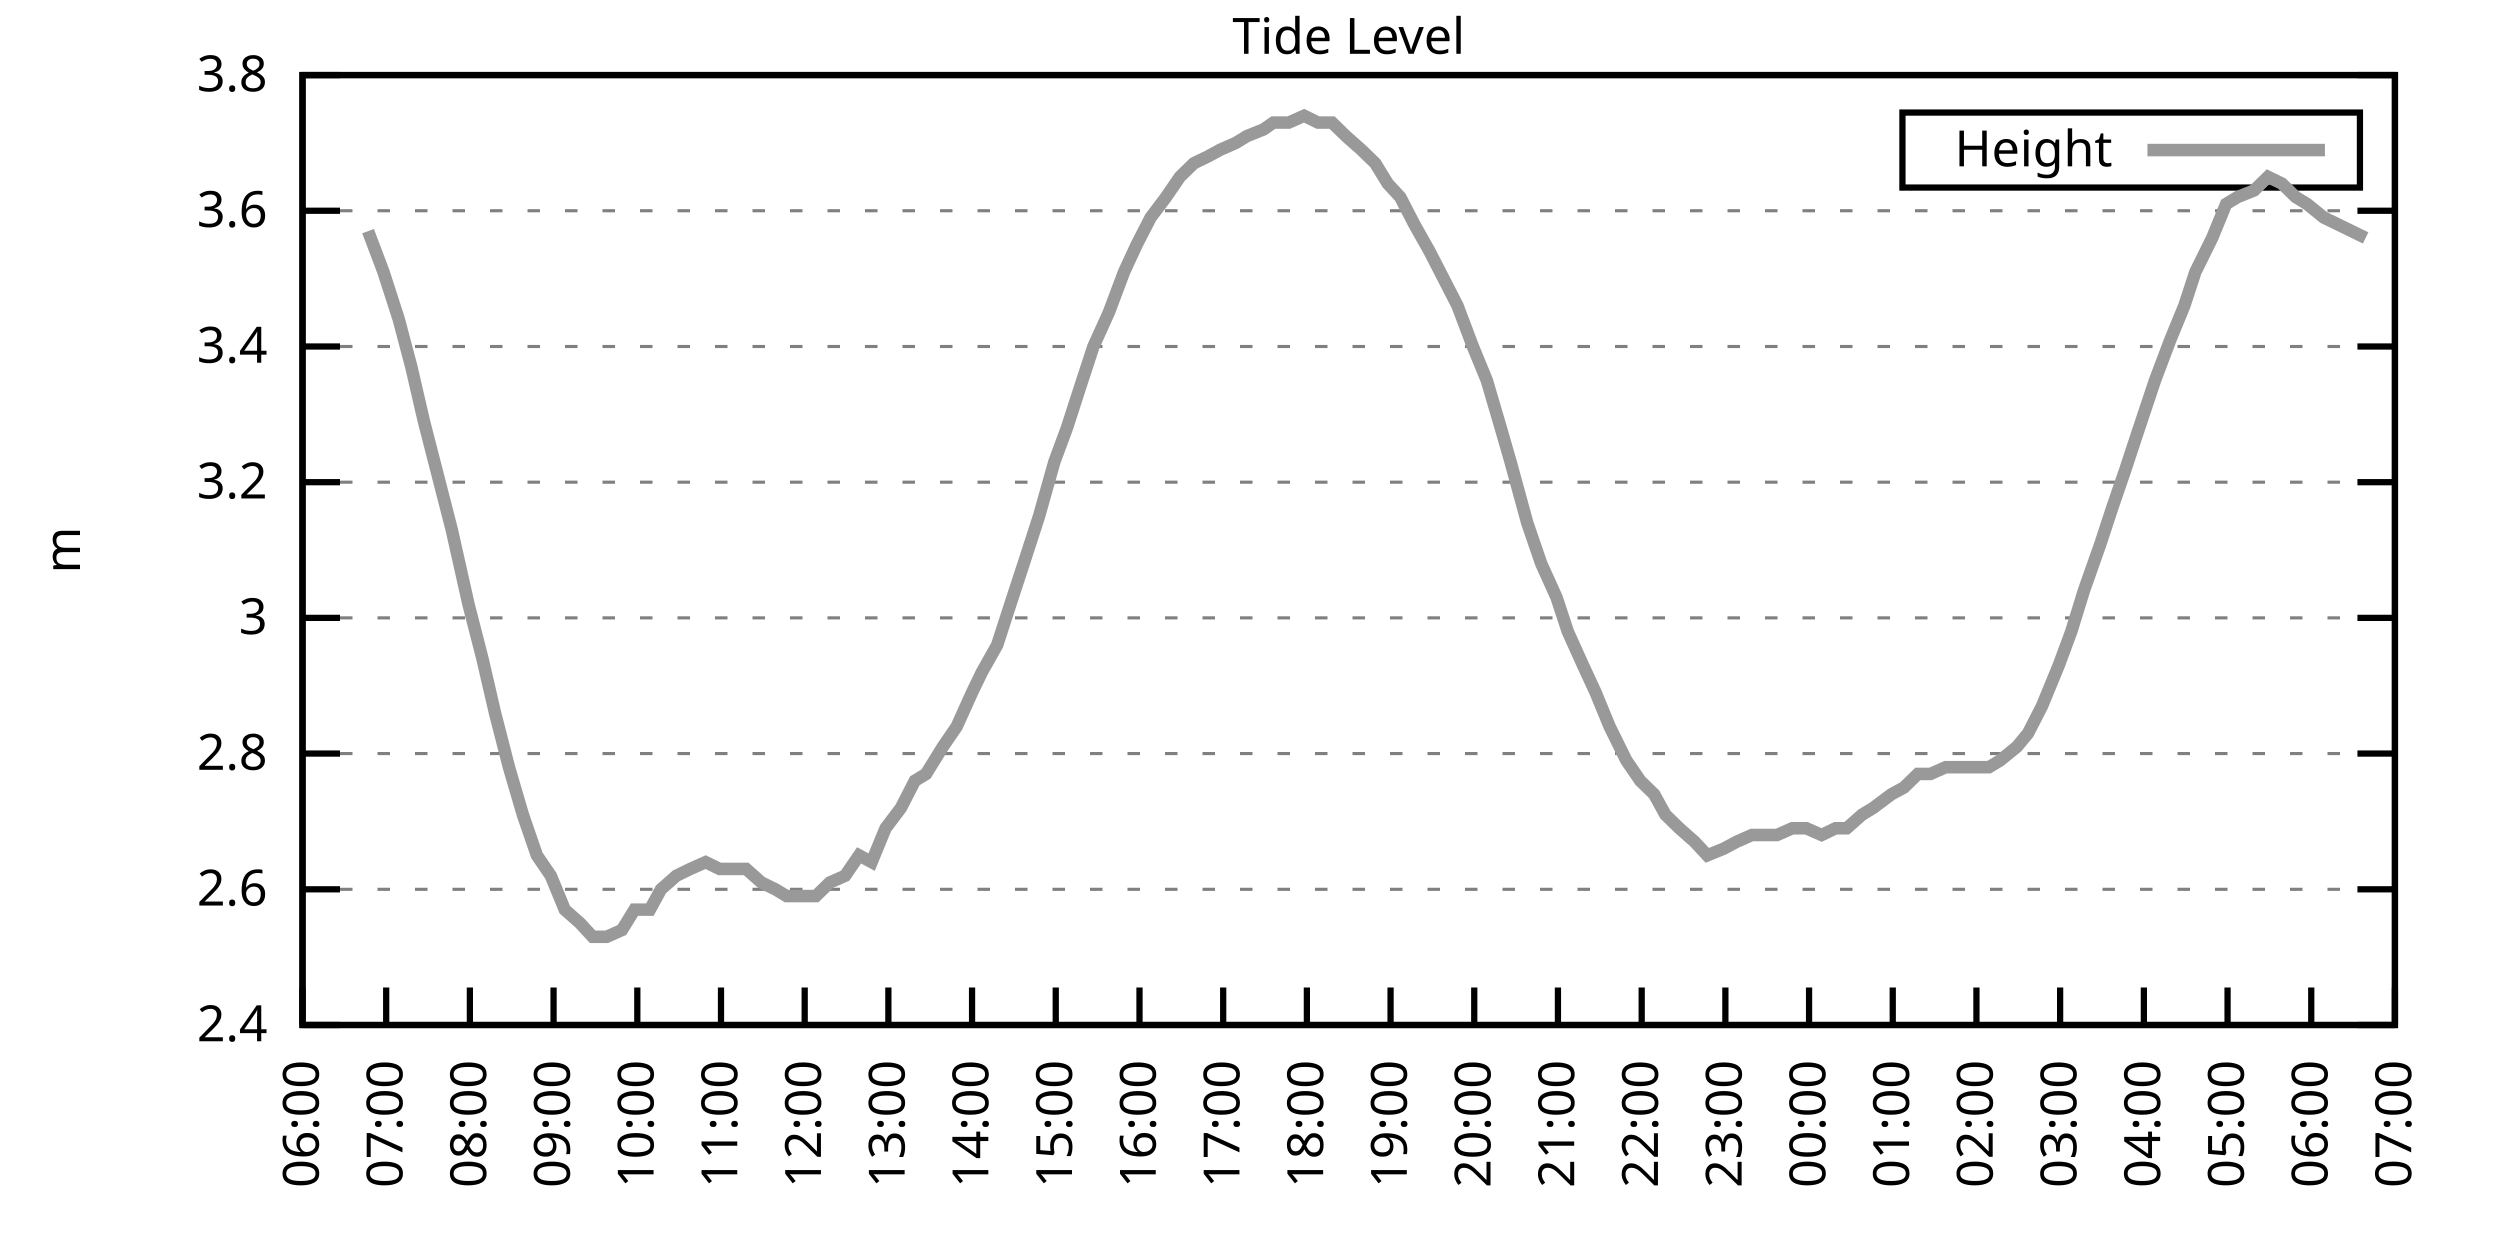
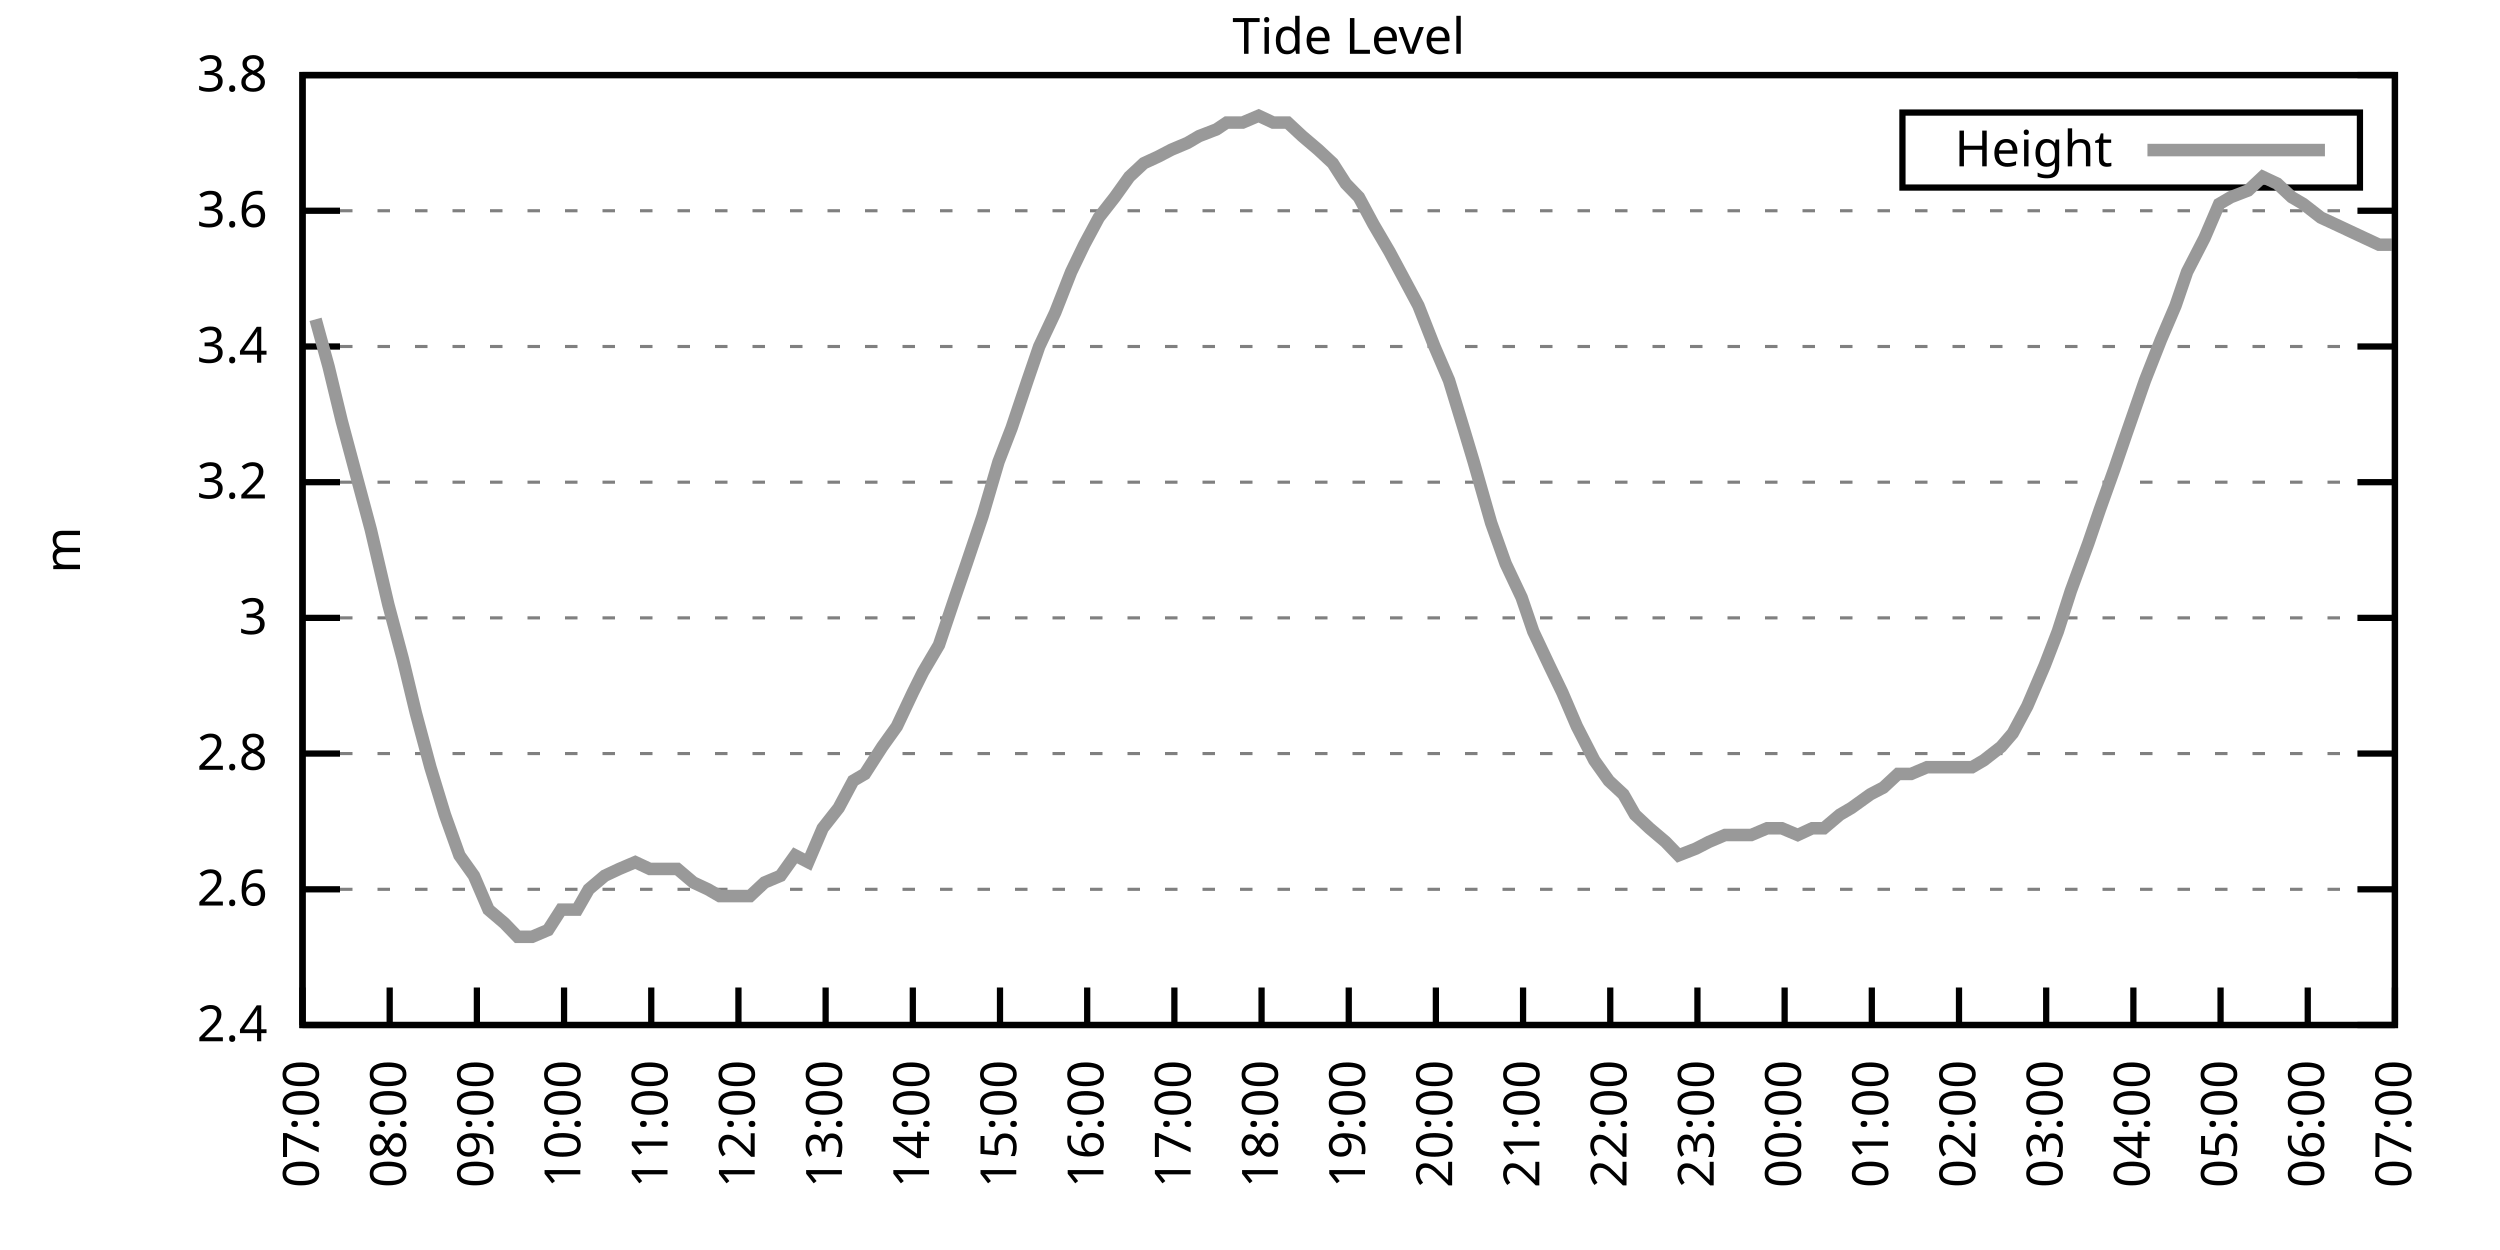
<svg xmlns="http://www.w3.org/2000/svg" xmlns:xlink="http://www.w3.org/1999/xlink" width="400" height="200" viewBox="0 0 400 200">
  <g id="gnuplot_canvas">
    <rect x="0" y="0" width="400" height="200" fill="none" />
    <defs>
      <circle id="gpDot" r="0.5" stroke-width="0.5" stroke="currentColor" />
      <path id="gpPt0" stroke-width="0.333" stroke="currentColor" d="M-1,0 h2 M0,-1 v2" />
      <path id="gpPt1" stroke-width="0.333" stroke="currentColor" d="M-1,-1 L1,1 M1,-1 L-1,1" />
      <path id="gpPt2" stroke-width="0.333" stroke="currentColor" d="M-1,0 L1,0 M0,-1 L0,1 M-1,-1 L1,1 M-1,1 L1,-1" />
      <rect id="gpPt3" stroke-width="0.333" stroke="currentColor" x="-1" y="-1" width="2" height="2" />
      <rect id="gpPt4" stroke-width="0.333" stroke="currentColor" fill="currentColor" x="-1" y="-1" width="2" height="2" />
      <circle id="gpPt5" stroke-width="0.333" stroke="currentColor" cx="0" cy="0" r="1" />
      <use xlink:href="#gpPt5" id="gpPt6" fill="currentColor" stroke="none" />
      <path id="gpPt7" stroke-width="0.333" stroke="currentColor" d="M0,-1.33 L-1.33,0.67 L1.33,0.67 z" />
      <use xlink:href="#gpPt7" id="gpPt8" fill="currentColor" stroke="none" />
      <use xlink:href="#gpPt7" id="gpPt9" stroke="currentColor" transform="rotate(180)" />
      <use xlink:href="#gpPt9" id="gpPt10" fill="currentColor" stroke="none" />
      <use xlink:href="#gpPt3" id="gpPt11" stroke="currentColor" transform="rotate(45)" />
      <use xlink:href="#gpPt11" id="gpPt12" fill="currentColor" stroke="none" />
      <path id="gpPt13" stroke-width="0.333" stroke="currentColor" d="M0,1.330 L1.265,0.411 L0.782,-1.067 L-0.782,-1.076 L-1.265,0.411 z" />
      <use xlink:href="#gpPt13" id="gpPt14" fill="currentColor" stroke="none" />
      <filter id="textbox" filterUnits="objectBoundingBox" x="0" y="0" height="1" width="1">
        <feFlood flood-color="white" flood-opacity="1" result="bgnd" />
        <feComposite in="SourceGraphic" in2="bgnd" operator="atop" />
      </filter>
      <filter id="greybox" filterUnits="objectBoundingBox" x="0" y="0" height="1" width="1">
        <feFlood flood-color="lightgrey" flood-opacity="1" result="grey" />
        <feComposite in="SourceGraphic" in2="grey" operator="atop" />
      </filter>
    </defs>
    <g fill="none" color="white" stroke="currentColor" stroke-width="1.00" stroke-linecap="butt" stroke-linejoin="miter">
</g>
    <g fill="none" color="black" stroke="currentColor" stroke-width="1.00" stroke-linecap="butt" stroke-linejoin="miter">
      <g stroke="none" shape-rendering="crispEdges">
        <polygon fill="rgb(255, 255, 255)" points="48.40,164.00 383.18,164.00 383.18,12.02 48.40,12.02 " />
      </g>
    </g>
    <g fill="none" color="black" stroke="currentColor" stroke-width="1.00" stroke-linecap="butt" stroke-linejoin="miter">
</g>
    <g fill="none" color="black" stroke="black" stroke-width="0.50" stroke-linecap="butt" stroke-linejoin="miter">
</g>
    <g fill="none" color="gray" stroke="currentColor" stroke-width="0.50" stroke-linecap="butt" stroke-linejoin="miter">
      <path stroke="gray" stroke-dasharray="2,4" class="gridline" d="M48.40,164.00 L383.19,164.00  " />
    </g>
    <g fill="none" color="gray" stroke="gray" stroke-width="1.00" stroke-linecap="butt" stroke-linejoin="miter">
</g>
    <g fill="none" color="black" stroke="currentColor" stroke-width="1.00" stroke-linecap="butt" stroke-linejoin="miter">
      <path stroke="black" d="M48.40,164.00 L54.40,164.00 M383.19,164.00 L377.19,164.00  " />
      <g transform="translate(42.80,166.60)" stroke="none" fill="black" font-family="Sans" font-size="8.00" text-anchor="end">
        <text>
          <tspan font-family="Sans"> 2.4</tspan>
        </text>
      </g>
    </g>
    <g fill="none" color="black" stroke="currentColor" stroke-width="1.00" stroke-linecap="butt" stroke-linejoin="miter">
</g>
    <g fill="none" color="black" stroke="black" stroke-width="0.50" stroke-linecap="butt" stroke-linejoin="miter">
</g>
    <g fill="none" color="gray" stroke="currentColor" stroke-width="0.50" stroke-linecap="butt" stroke-linejoin="miter">
      <path stroke="gray" stroke-dasharray="2,4" class="gridline" d="M48.40,142.29 L383.19,142.29  " />
    </g>
    <g fill="none" color="gray" stroke="gray" stroke-width="1.00" stroke-linecap="butt" stroke-linejoin="miter">
</g>
    <g fill="none" color="black" stroke="currentColor" stroke-width="1.00" stroke-linecap="butt" stroke-linejoin="miter">
      <path stroke="black" d="M48.40,142.29 L54.40,142.29 M383.19,142.29 L377.19,142.29  " />
      <g transform="translate(42.80,144.89)" stroke="none" fill="black" font-family="Sans" font-size="8.00" text-anchor="end">
        <text>
          <tspan font-family="Sans"> 2.6</tspan>
        </text>
      </g>
    </g>
    <g fill="none" color="black" stroke="currentColor" stroke-width="1.00" stroke-linecap="butt" stroke-linejoin="miter">
</g>
    <g fill="none" color="black" stroke="black" stroke-width="0.50" stroke-linecap="butt" stroke-linejoin="miter">
</g>
    <g fill="none" color="gray" stroke="currentColor" stroke-width="0.50" stroke-linecap="butt" stroke-linejoin="miter">
      <path stroke="gray" stroke-dasharray="2,4" class="gridline" d="M48.40,120.57 L383.19,120.57  " />
    </g>
    <g fill="none" color="gray" stroke="gray" stroke-width="1.00" stroke-linecap="butt" stroke-linejoin="miter">
</g>
    <g fill="none" color="black" stroke="currentColor" stroke-width="1.00" stroke-linecap="butt" stroke-linejoin="miter">
      <path stroke="black" d="M48.40,120.57 L54.40,120.57 M383.19,120.57 L377.19,120.57  " />
      <g transform="translate(42.80,123.17)" stroke="none" fill="black" font-family="Sans" font-size="8.00" text-anchor="end">
        <text>
          <tspan font-family="Sans"> 2.8</tspan>
        </text>
      </g>
    </g>
    <g fill="none" color="black" stroke="currentColor" stroke-width="1.00" stroke-linecap="butt" stroke-linejoin="miter">
</g>
    <g fill="none" color="black" stroke="black" stroke-width="0.50" stroke-linecap="butt" stroke-linejoin="miter">
</g>
    <g fill="none" color="gray" stroke="currentColor" stroke-width="0.50" stroke-linecap="butt" stroke-linejoin="miter">
      <path stroke="gray" stroke-dasharray="2,4" class="gridline" d="M48.40,98.86 L383.19,98.86  " />
    </g>
    <g fill="none" color="gray" stroke="gray" stroke-width="1.00" stroke-linecap="butt" stroke-linejoin="miter">
</g>
    <g fill="none" color="black" stroke="currentColor" stroke-width="1.00" stroke-linecap="butt" stroke-linejoin="miter">
      <path stroke="black" d="M48.40,98.86 L54.40,98.86 M383.19,98.86 L377.19,98.86  " />
      <g transform="translate(42.80,101.46)" stroke="none" fill="black" font-family="Sans" font-size="8.00" text-anchor="end">
        <text>
          <tspan font-family="Sans"> 3</tspan>
        </text>
      </g>
    </g>
    <g fill="none" color="black" stroke="currentColor" stroke-width="1.00" stroke-linecap="butt" stroke-linejoin="miter">
</g>
    <g fill="none" color="black" stroke="black" stroke-width="0.50" stroke-linecap="butt" stroke-linejoin="miter">
</g>
    <g fill="none" color="gray" stroke="currentColor" stroke-width="0.50" stroke-linecap="butt" stroke-linejoin="miter">
      <path stroke="gray" stroke-dasharray="2,4" class="gridline" d="M48.40,77.15 L383.19,77.15  " />
    </g>
    <g fill="none" color="gray" stroke="gray" stroke-width="1.00" stroke-linecap="butt" stroke-linejoin="miter">
</g>
    <g fill="none" color="black" stroke="currentColor" stroke-width="1.00" stroke-linecap="butt" stroke-linejoin="miter">
      <path stroke="black" d="M48.40,77.15 L54.40,77.15 M383.19,77.15 L377.19,77.15  " />
      <g transform="translate(42.80,79.75)" stroke="none" fill="black" font-family="Sans" font-size="8.00" text-anchor="end">
        <text>
          <tspan font-family="Sans"> 3.2</tspan>
        </text>
      </g>
    </g>
    <g fill="none" color="black" stroke="currentColor" stroke-width="1.00" stroke-linecap="butt" stroke-linejoin="miter">
</g>
    <g fill="none" color="black" stroke="black" stroke-width="0.50" stroke-linecap="butt" stroke-linejoin="miter">
</g>
    <g fill="none" color="gray" stroke="currentColor" stroke-width="0.50" stroke-linecap="butt" stroke-linejoin="miter">
      <path stroke="gray" stroke-dasharray="2,4" class="gridline" d="M48.40,55.44 L383.19,55.44  " />
    </g>
    <g fill="none" color="gray" stroke="gray" stroke-width="1.00" stroke-linecap="butt" stroke-linejoin="miter">
</g>
    <g fill="none" color="black" stroke="currentColor" stroke-width="1.00" stroke-linecap="butt" stroke-linejoin="miter">
      <path stroke="black" d="M48.40,55.44 L54.40,55.44 M383.19,55.44 L377.19,55.44  " />
      <g transform="translate(42.80,58.04)" stroke="none" fill="black" font-family="Sans" font-size="8.00" text-anchor="end">
        <text>
          <tspan font-family="Sans"> 3.4</tspan>
        </text>
      </g>
    </g>
    <g fill="none" color="black" stroke="currentColor" stroke-width="1.00" stroke-linecap="butt" stroke-linejoin="miter">
</g>
    <g fill="none" color="black" stroke="black" stroke-width="0.50" stroke-linecap="butt" stroke-linejoin="miter">
</g>
    <g fill="none" color="gray" stroke="currentColor" stroke-width="0.50" stroke-linecap="butt" stroke-linejoin="miter">
      <path stroke="gray" stroke-dasharray="2,4" class="gridline" d="M48.40,33.72 L383.19,33.72  " />
    </g>
    <g fill="none" color="gray" stroke="gray" stroke-width="1.00" stroke-linecap="butt" stroke-linejoin="miter">
</g>
    <g fill="none" color="black" stroke="currentColor" stroke-width="1.00" stroke-linecap="butt" stroke-linejoin="miter">
      <path stroke="black" d="M48.40,33.72 L54.40,33.72 M383.19,33.72 L377.19,33.72  " />
      <g transform="translate(42.80,36.32)" stroke="none" fill="black" font-family="Sans" font-size="8.00" text-anchor="end">
        <text>
          <tspan font-family="Sans"> 3.6</tspan>
        </text>
      </g>
    </g>
    <g fill="none" color="black" stroke="currentColor" stroke-width="1.00" stroke-linecap="butt" stroke-linejoin="miter">
</g>
    <g fill="none" color="black" stroke="black" stroke-width="0.50" stroke-linecap="butt" stroke-linejoin="miter">
</g>
    <g fill="none" color="gray" stroke="currentColor" stroke-width="0.50" stroke-linecap="butt" stroke-linejoin="miter">
      <path stroke="gray" stroke-dasharray="2,4" class="gridline" d="M48.40,12.01 L383.19,12.01  " />
    </g>
    <g fill="none" color="gray" stroke="gray" stroke-width="1.00" stroke-linecap="butt" stroke-linejoin="miter">
</g>
    <g fill="none" color="black" stroke="currentColor" stroke-width="1.00" stroke-linecap="butt" stroke-linejoin="miter">
      <path stroke="black" d="M48.40,12.01 L54.40,12.01 M383.19,12.01 L377.19,12.01  " />
      <g transform="translate(42.80,14.61)" stroke="none" fill="black" font-family="Sans" font-size="8.00" text-anchor="end">
        <text>
          <tspan font-family="Sans"> 3.8</tspan>
        </text>
      </g>
    </g>
    <g fill="none" color="black" stroke="currentColor" stroke-width="1.00" stroke-linecap="butt" stroke-linejoin="miter">
      <path stroke="black" d="M48.40,164.00 L48.40,158.00  " />
      <g transform="translate(51.00,169.60) rotate(270.00)" stroke="none" fill="black" font-family="Sans" font-size="8.00" text-anchor="end">
        <text>
-           <tspan font-family="Sans">06:00</tspan>
-         </text>
-       </g>
-     </g>
-     <g fill="none" color="black" stroke="currentColor" stroke-width="1.00" stroke-linecap="butt" stroke-linejoin="miter">
-       <path stroke="black" d="M61.79,164.00 L61.79,158.00  " />
-       <g transform="translate(64.39,169.60) rotate(270.00)" stroke="none" fill="black" font-family="Sans" font-size="8.00" text-anchor="end">
-         <text>
          <tspan font-family="Sans">07:00</tspan>
        </text>
      </g>
    </g>
    <g fill="none" color="black" stroke="currentColor" stroke-width="1.00" stroke-linecap="butt" stroke-linejoin="miter">
-       <path stroke="black" d="M75.18,164.00 L75.18,158.00  " />
-       <g transform="translate(77.78,169.60) rotate(270.00)" stroke="none" fill="black" font-family="Sans" font-size="8.00" text-anchor="end">
+       <path stroke="black" d="M62.35,164.00 L62.35,158.00  " />
+       <g transform="translate(64.95,169.60) rotate(270.00)" stroke="none" fill="black" font-family="Sans" font-size="8.00" text-anchor="end">
        <text>
          <tspan font-family="Sans">08:00</tspan>
        </text>
      </g>
    </g>
    <g fill="none" color="black" stroke="currentColor" stroke-width="1.00" stroke-linecap="butt" stroke-linejoin="miter">
-       <path stroke="black" d="M88.57,164.00 L88.57,158.00  " />
-       <g transform="translate(91.17,169.60) rotate(270.00)" stroke="none" fill="black" font-family="Sans" font-size="8.00" text-anchor="end">
+       <path stroke="black" d="M76.30,164.00 L76.30,158.00  " />
+       <g transform="translate(78.90,169.60) rotate(270.00)" stroke="none" fill="black" font-family="Sans" font-size="8.00" text-anchor="end">
        <text>
          <tspan font-family="Sans">09:00</tspan>
        </text>
      </g>
    </g>
    <g fill="none" color="black" stroke="currentColor" stroke-width="1.00" stroke-linecap="butt" stroke-linejoin="miter">
-       <path stroke="black" d="M101.97,164.00 L101.97,158.00  " />
-       <g transform="translate(104.57,169.60) rotate(270.00)" stroke="none" fill="black" font-family="Sans" font-size="8.00" text-anchor="end">
+       <path stroke="black" d="M90.25,164.00 L90.25,158.00  " />
+       <g transform="translate(92.85,169.60) rotate(270.00)" stroke="none" fill="black" font-family="Sans" font-size="8.00" text-anchor="end">
        <text>
          <tspan font-family="Sans">10:00</tspan>
        </text>
      </g>
    </g>
    <g fill="none" color="black" stroke="currentColor" stroke-width="1.00" stroke-linecap="butt" stroke-linejoin="miter">
-       <path stroke="black" d="M115.36,164.00 L115.36,158.00  " />
-       <g transform="translate(117.96,169.60) rotate(270.00)" stroke="none" fill="black" font-family="Sans" font-size="8.00" text-anchor="end">
+       <path stroke="black" d="M104.20,164.00 L104.20,158.00  " />
+       <g transform="translate(106.80,169.60) rotate(270.00)" stroke="none" fill="black" font-family="Sans" font-size="8.00" text-anchor="end">
        <text>
          <tspan font-family="Sans">11:00</tspan>
        </text>
      </g>
    </g>
    <g fill="none" color="black" stroke="currentColor" stroke-width="1.00" stroke-linecap="butt" stroke-linejoin="miter">
-       <path stroke="black" d="M128.75,164.00 L128.75,158.00  " />
-       <g transform="translate(131.35,169.60) rotate(270.00)" stroke="none" fill="black" font-family="Sans" font-size="8.00" text-anchor="end">
+       <path stroke="black" d="M118.15,164.00 L118.15,158.00  " />
+       <g transform="translate(120.75,169.60) rotate(270.00)" stroke="none" fill="black" font-family="Sans" font-size="8.00" text-anchor="end">
        <text>
          <tspan font-family="Sans">12:00</tspan>
        </text>
      </g>
    </g>
    <g fill="none" color="black" stroke="currentColor" stroke-width="1.00" stroke-linecap="butt" stroke-linejoin="miter">
-       <path stroke="black" d="M142.14,164.00 L142.14,158.00  " />
-       <g transform="translate(144.74,169.60) rotate(270.00)" stroke="none" fill="black" font-family="Sans" font-size="8.00" text-anchor="end">
+       <path stroke="black" d="M132.10,164.00 L132.10,158.00  " />
+       <g transform="translate(134.70,169.60) rotate(270.00)" stroke="none" fill="black" font-family="Sans" font-size="8.00" text-anchor="end">
        <text>
          <tspan font-family="Sans">13:00</tspan>
        </text>
      </g>
    </g>
    <g fill="none" color="black" stroke="currentColor" stroke-width="1.00" stroke-linecap="butt" stroke-linejoin="miter">
-       <path stroke="black" d="M155.53,164.00 L155.53,158.00  " />
-       <g transform="translate(158.13,169.60) rotate(270.00)" stroke="none" fill="black" font-family="Sans" font-size="8.00" text-anchor="end">
+       <path stroke="black" d="M146.05,164.00 L146.05,158.00  " />
+       <g transform="translate(148.65,169.60) rotate(270.00)" stroke="none" fill="black" font-family="Sans" font-size="8.00" text-anchor="end">
        <text>
          <tspan font-family="Sans">14:00</tspan>
        </text>
      </g>
    </g>
    <g fill="none" color="black" stroke="currentColor" stroke-width="1.00" stroke-linecap="butt" stroke-linejoin="miter">
-       <path stroke="black" d="M168.92,164.00 L168.92,158.00  " />
-       <g transform="translate(171.52,169.60) rotate(270.00)" stroke="none" fill="black" font-family="Sans" font-size="8.00" text-anchor="end">
+       <path stroke="black" d="M160.00,164.00 L160.00,158.00  " />
+       <g transform="translate(162.60,169.60) rotate(270.00)" stroke="none" fill="black" font-family="Sans" font-size="8.00" text-anchor="end">
        <text>
          <tspan font-family="Sans">15:00</tspan>
        </text>
      </g>
    </g>
    <g fill="none" color="black" stroke="currentColor" stroke-width="1.00" stroke-linecap="butt" stroke-linejoin="miter">
-       <path stroke="black" d="M182.32,164.00 L182.32,158.00  " />
-       <g transform="translate(184.92,169.60) rotate(270.00)" stroke="none" fill="black" font-family="Sans" font-size="8.00" text-anchor="end">
+       <path stroke="black" d="M173.95,164.00 L173.95,158.00  " />
+       <g transform="translate(176.55,169.60) rotate(270.00)" stroke="none" fill="black" font-family="Sans" font-size="8.00" text-anchor="end">
        <text>
          <tspan font-family="Sans">16:00</tspan>
        </text>
      </g>
    </g>
    <g fill="none" color="black" stroke="currentColor" stroke-width="1.00" stroke-linecap="butt" stroke-linejoin="miter">
-       <path stroke="black" d="M195.71,164.00 L195.71,158.00  " />
-       <g transform="translate(198.31,169.60) rotate(270.00)" stroke="none" fill="black" font-family="Sans" font-size="8.00" text-anchor="end">
+       <path stroke="black" d="M187.90,164.00 L187.90,158.00  " />
+       <g transform="translate(190.50,169.60) rotate(270.00)" stroke="none" fill="black" font-family="Sans" font-size="8.00" text-anchor="end">
        <text>
          <tspan font-family="Sans">17:00</tspan>
        </text>
      </g>
    </g>
    <g fill="none" color="black" stroke="currentColor" stroke-width="1.00" stroke-linecap="butt" stroke-linejoin="miter">
-       <path stroke="black" d="M209.10,164.00 L209.10,158.00  " />
-       <g transform="translate(211.70,169.60) rotate(270.00)" stroke="none" fill="black" font-family="Sans" font-size="8.00" text-anchor="end">
+       <path stroke="black" d="M201.85,164.00 L201.85,158.00  " />
+       <g transform="translate(204.45,169.60) rotate(270.00)" stroke="none" fill="black" font-family="Sans" font-size="8.00" text-anchor="end">
        <text>
          <tspan font-family="Sans">18:00</tspan>
        </text>
      </g>
    </g>
    <g fill="none" color="black" stroke="currentColor" stroke-width="1.00" stroke-linecap="butt" stroke-linejoin="miter">
-       <path stroke="black" d="M222.49,164.00 L222.49,158.00  " />
-       <g transform="translate(225.09,169.60) rotate(270.00)" stroke="none" fill="black" font-family="Sans" font-size="8.00" text-anchor="end">
+       <path stroke="black" d="M215.80,164.00 L215.80,158.00  " />
+       <g transform="translate(218.40,169.60) rotate(270.00)" stroke="none" fill="black" font-family="Sans" font-size="8.00" text-anchor="end">
        <text>
          <tspan font-family="Sans">19:00</tspan>
        </text>
      </g>
    </g>
    <g fill="none" color="black" stroke="currentColor" stroke-width="1.00" stroke-linecap="butt" stroke-linejoin="miter">
-       <path stroke="black" d="M235.88,164.00 L235.88,158.00  " />
-       <g transform="translate(238.48,169.60) rotate(270.00)" stroke="none" fill="black" font-family="Sans" font-size="8.00" text-anchor="end">
+       <path stroke="black" d="M229.74,164.00 L229.74,158.00  " />
+       <g transform="translate(232.34,169.60) rotate(270.00)" stroke="none" fill="black" font-family="Sans" font-size="8.00" text-anchor="end">
        <text>
          <tspan font-family="Sans">20:00</tspan>
        </text>
      </g>
    </g>
    <g fill="none" color="black" stroke="currentColor" stroke-width="1.00" stroke-linecap="butt" stroke-linejoin="miter">
-       <path stroke="black" d="M249.27,164.00 L249.27,158.00  " />
-       <g transform="translate(251.87,169.60) rotate(270.00)" stroke="none" fill="black" font-family="Sans" font-size="8.00" text-anchor="end">
+       <path stroke="black" d="M243.69,164.00 L243.69,158.00  " />
+       <g transform="translate(246.29,169.60) rotate(270.00)" stroke="none" fill="black" font-family="Sans" font-size="8.00" text-anchor="end">
        <text>
          <tspan font-family="Sans">21:00</tspan>
        </text>
      </g>
    </g>
    <g fill="none" color="black" stroke="currentColor" stroke-width="1.00" stroke-linecap="butt" stroke-linejoin="miter">
-       <path stroke="black" d="M262.67,164.00 L262.67,158.00  " />
-       <g transform="translate(265.27,169.60) rotate(270.00)" stroke="none" fill="black" font-family="Sans" font-size="8.00" text-anchor="end">
+       <path stroke="black" d="M257.64,164.00 L257.64,158.00  " />
+       <g transform="translate(260.24,169.60) rotate(270.00)" stroke="none" fill="black" font-family="Sans" font-size="8.00" text-anchor="end">
        <text>
          <tspan font-family="Sans">22:00</tspan>
        </text>
      </g>
    </g>
    <g fill="none" color="black" stroke="currentColor" stroke-width="1.00" stroke-linecap="butt" stroke-linejoin="miter">
-       <path stroke="black" d="M276.06,164.00 L276.06,158.00  " />
-       <g transform="translate(278.66,169.60) rotate(270.00)" stroke="none" fill="black" font-family="Sans" font-size="8.00" text-anchor="end">
+       <path stroke="black" d="M271.59,164.00 L271.59,158.00  " />
+       <g transform="translate(274.19,169.60) rotate(270.00)" stroke="none" fill="black" font-family="Sans" font-size="8.00" text-anchor="end">
        <text>
          <tspan font-family="Sans">23:00</tspan>
        </text>
      </g>
    </g>
    <g fill="none" color="black" stroke="currentColor" stroke-width="1.00" stroke-linecap="butt" stroke-linejoin="miter">
-       <path stroke="black" d="M289.45,164.00 L289.45,158.00  " />
-       <g transform="translate(292.05,169.60) rotate(270.00)" stroke="none" fill="black" font-family="Sans" font-size="8.00" text-anchor="end">
+       <path stroke="black" d="M285.54,164.00 L285.54,158.00  " />
+       <g transform="translate(288.14,169.60) rotate(270.00)" stroke="none" fill="black" font-family="Sans" font-size="8.00" text-anchor="end">
        <text>
          <tspan font-family="Sans">00:00</tspan>
        </text>
      </g>
    </g>
    <g fill="none" color="black" stroke="currentColor" stroke-width="1.00" stroke-linecap="butt" stroke-linejoin="miter">
-       <path stroke="black" d="M302.84,164.00 L302.84,158.00  " />
-       <g transform="translate(305.44,169.60) rotate(270.00)" stroke="none" fill="black" font-family="Sans" font-size="8.00" text-anchor="end">
+       <path stroke="black" d="M299.49,164.00 L299.49,158.00  " />
+       <g transform="translate(302.09,169.60) rotate(270.00)" stroke="none" fill="black" font-family="Sans" font-size="8.00" text-anchor="end">
        <text>
          <tspan font-family="Sans">01:00</tspan>
        </text>
      </g>
    </g>
    <g fill="none" color="black" stroke="currentColor" stroke-width="1.00" stroke-linecap="butt" stroke-linejoin="miter">
-       <path stroke="black" d="M316.23,164.00 L316.23,158.00  " />
-       <g transform="translate(318.83,169.60) rotate(270.00)" stroke="none" fill="black" font-family="Sans" font-size="8.00" text-anchor="end">
+       <path stroke="black" d="M313.44,164.00 L313.44,158.00  " />
+       <g transform="translate(316.04,169.60) rotate(270.00)" stroke="none" fill="black" font-family="Sans" font-size="8.00" text-anchor="end">
        <text>
          <tspan font-family="Sans">02:00</tspan>
        </text>
      </g>
    </g>
    <g fill="none" color="black" stroke="currentColor" stroke-width="1.00" stroke-linecap="butt" stroke-linejoin="miter">
-       <path stroke="black" d="M329.62,164.00 L329.62,158.00  " />
-       <g transform="translate(332.22,169.60) rotate(270.00)" stroke="none" fill="black" font-family="Sans" font-size="8.00" text-anchor="end">
+       <path stroke="black" d="M327.39,164.00 L327.39,158.00  " />
+       <g transform="translate(329.99,169.60) rotate(270.00)" stroke="none" fill="black" font-family="Sans" font-size="8.00" text-anchor="end">
        <text>
          <tspan font-family="Sans">03:00</tspan>
        </text>
      </g>
    </g>
    <g fill="none" color="black" stroke="currentColor" stroke-width="1.00" stroke-linecap="butt" stroke-linejoin="miter">
-       <path stroke="black" d="M343.02,164.00 L343.02,158.00  " />
-       <g transform="translate(345.62,169.60) rotate(270.00)" stroke="none" fill="black" font-family="Sans" font-size="8.00" text-anchor="end">
+       <path stroke="black" d="M341.34,164.00 L341.34,158.00  " />
+       <g transform="translate(343.94,169.60) rotate(270.00)" stroke="none" fill="black" font-family="Sans" font-size="8.00" text-anchor="end">
        <text>
          <tspan font-family="Sans">04:00</tspan>
        </text>
      </g>
    </g>
    <g fill="none" color="black" stroke="currentColor" stroke-width="1.00" stroke-linecap="butt" stroke-linejoin="miter">
-       <path stroke="black" d="M356.41,164.00 L356.41,158.00  " />
-       <g transform="translate(359.01,169.60) rotate(270.00)" stroke="none" fill="black" font-family="Sans" font-size="8.00" text-anchor="end">
+       <path stroke="black" d="M355.29,164.00 L355.29,158.00  " />
+       <g transform="translate(357.89,169.60) rotate(270.00)" stroke="none" fill="black" font-family="Sans" font-size="8.00" text-anchor="end">
        <text>
          <tspan font-family="Sans">05:00</tspan>
        </text>
      </g>
    </g>
    <g fill="none" color="black" stroke="currentColor" stroke-width="1.00" stroke-linecap="butt" stroke-linejoin="miter">
-       <path stroke="black" d="M369.80,164.00 L369.80,158.00  " />
-       <g transform="translate(372.40,169.60) rotate(270.00)" stroke="none" fill="black" font-family="Sans" font-size="8.00" text-anchor="end">
+       <path stroke="black" d="M369.24,164.00 L369.24,158.00  " />
+       <g transform="translate(371.84,169.60) rotate(270.00)" stroke="none" fill="black" font-family="Sans" font-size="8.00" text-anchor="end">
        <text>
          <tspan font-family="Sans">06:00</tspan>
        </text>
      </g>
    </g>
    <g fill="none" color="black" stroke="currentColor" stroke-width="1.00" stroke-linecap="butt" stroke-linejoin="miter">
      <path stroke="black" d="M383.19,164.00 L383.19,158.00  " />
      <g transform="translate(385.79,169.60) rotate(270.00)" stroke="none" fill="black" font-family="Sans" font-size="8.00" text-anchor="end">
        <text>
          <tspan font-family="Sans">07:00</tspan>
        </text>
      </g>
    </g>
    <g fill="none" color="black" stroke="currentColor" stroke-width="1.00" stroke-linecap="butt" stroke-linejoin="miter">
</g>
    <g fill="none" color="black" stroke="currentColor" stroke-width="1.00" stroke-linecap="butt" stroke-linejoin="miter">
      <path stroke="black" d="M48.40,12.01 L48.40,164.00 L383.19,164.00 L383.19,12.01 L48.40,12.01 Z  " />
    </g>
    <g fill="none" color="black" stroke="currentColor" stroke-width="1.00" stroke-linecap="butt" stroke-linejoin="miter">
</g>
    <g fill="none" color="black" stroke="currentColor" stroke-width="1.00" stroke-linecap="butt" stroke-linejoin="miter">
      <path stroke="black" d="M304.39,30.01 L304.39,18.01 L377.59,18.01 L377.59,30.01 L304.39,30.01 Z  " />
    </g>
    <g id="Tide_level_plot_1">
      <g fill="none" color="white" stroke="black" stroke-width="2.00" stroke-linecap="butt" stroke-linejoin="miter">
</g>
      <g fill="none" color="black" stroke="currentColor" stroke-width="2.00" stroke-linecap="butt" stroke-linejoin="miter">
        <g transform="translate(337.99,26.61)" stroke="none" fill="black" font-family="Sans" font-size="8.00" text-anchor="end">
          <text>
            <tspan font-family="Sans">Height</tspan>
          </text>
        </g>
      </g>
      <g fill="none" color="black" stroke="currentColor" stroke-width="2.00" stroke-linecap="butt" stroke-linejoin="miter">
-         <path stroke="rgb(153, 153, 153)" d="M343.59,24.01 L371.99,24.01 M58.89,36.98 L61.35,43.49 L63.80,51.09 L65.81,58.69 L67.82,67.38 L70.05,76.06   L72.28,84.75 L74.96,96.69 L77.19,105.38 L79.20,114.06 L81.43,122.75 L83.66,130.35 L85.90,136.86 L88.13,140.12   L90.36,145.54 L92.82,147.72 L94.82,149.89 L97.06,149.89 L99.51,148.80 L101.52,145.54 L103.98,145.54 L105.76,142.29   L108.22,140.12 L110.45,139.03 L112.90,137.94 L115.13,139.03 L117.14,139.03 L119.38,139.03 L121.83,141.20 L124.06,142.29   L125.85,143.37 L128.53,143.37 L130.54,143.37 L132.77,141.20 L135.22,140.12 L137.45,136.86 L139.46,137.94 L141.69,132.52   L144.15,129.26 L146.38,124.92 L148.17,123.83 L150.85,119.49 L153.08,116.23 L155.53,110.80 L157.10,107.55 L159.55,103.20   L162.01,95.60 L163.79,90.18 L166.25,82.58 L168.70,73.89 L170.71,68.46 L173.17,60.86 L174.95,55.44 L177.41,50.01   L179.86,43.49 L181.87,39.15 L184.10,34.81 L186.56,31.55 L188.79,28.29 L191.02,26.12 L193.25,25.04 L195.26,23.95   L197.72,22.87 L199.50,21.78 L202.18,20.70 L203.74,19.61 L206.20,19.61 L208.65,18.52 L210.88,19.61 L213.12,19.61   L215.35,21.78 L217.80,23.95 L220.04,26.12 L222.04,29.38 L224.05,31.55 L226.29,35.89 L228.74,40.24 L230.97,44.58   L233.20,48.92 L235.66,55.44 L237.89,60.86 L240.12,68.46 L241.69,73.89 L244.36,83.66 L246.60,90.18 L249.05,95.60   L250.84,101.03 L253.29,106.46 L255.30,110.80 L257.53,116.23 L260.21,121.66 L262.44,124.92 L264.67,127.09 L266.46,130.35   L268.69,132.52 L271.15,134.69 L273.16,136.86 L275.83,135.77 L277.84,134.69 L280.30,133.60 L282.08,133.60 L284.32,133.60   L286.77,132.52 L289.00,132.52 L291.46,133.60 L293.69,132.52 L295.48,132.52 L297.93,130.35 L299.72,129.26 L302.62,127.09   L304.63,126.00 L306.86,123.83 L308.87,123.83 L311.32,122.75 L313.78,122.75 L315.79,122.75 L318.24,122.75 L320.03,121.66   L322.70,119.49 L324.49,117.32 L326.72,112.97 L329.40,106.46 L331.41,101.03 L333.42,94.52 L336.10,86.92 L337.88,81.49   L340.11,74.98 L341.90,69.55 L344.80,60.86 L347.26,54.35 L349.49,48.92 L351.27,43.49 L353.95,38.07 L356.18,32.64   L357.97,31.55 L360.65,30.47 L362.88,28.29 L365.11,29.38 L367.34,31.55 L369.13,32.64 L371.81,34.81 L374.04,35.89   L376.27,36.98 L378.50,38.07  " />
+         <path stroke="rgb(153, 153, 153)" d="M343.59,24.01 L371.99,24.01 M50.49,51.09 L52.58,58.69 L54.68,67.38 L57.00,76.06 L59.33,84.75 L62.12,96.69   L64.44,105.38 L66.53,114.06 L68.86,122.75 L71.18,130.35 L73.51,136.86 L75.83,140.12 L78.16,145.54 L80.72,147.72   L82.81,149.89 L85.13,149.89 L87.69,148.80 L89.78,145.54 L92.34,145.54 L94.20,142.29 L96.76,140.12 L99.08,139.03   L101.64,137.94 L103.97,139.03 L106.06,139.03 L108.38,139.03 L110.94,141.20 L113.27,142.29 L115.13,143.37 L117.92,143.37   L120.01,143.37 L122.33,141.20 L124.89,140.12 L127.22,136.86 L129.31,137.94 L131.63,132.52 L134.19,129.26 L136.51,124.92   L138.37,123.83 L141.16,119.49 L143.49,116.23 L146.05,110.80 L147.67,107.55 L150.23,103.20 L152.79,95.60 L154.65,90.18   L157.21,82.58 L159.76,73.89 L161.86,68.46 L164.41,60.86 L166.27,55.44 L168.83,50.01 L171.39,43.49 L173.48,39.15   L175.81,34.81 L178.36,31.55 L180.69,28.29 L183.01,26.12 L185.34,25.04 L187.43,23.95 L189.99,22.87 L191.85,21.78   L194.64,20.70 L196.27,19.61 L198.82,19.61 L201.38,18.52 L203.71,19.61 L206.03,19.61 L208.36,21.78 L210.91,23.95   L213.24,26.12 L215.33,29.38 L217.42,31.55 L219.75,35.89 L222.30,40.24 L224.63,44.58 L226.95,48.92 L229.51,55.44   L231.84,60.86 L234.16,68.46 L235.79,73.89 L238.58,83.66 L240.90,90.18 L243.46,95.60 L245.32,101.03 L247.88,106.46   L249.97,110.80 L252.30,116.23 L255.09,121.66 L257.41,124.92 L259.74,127.09 L261.60,130.35 L263.92,132.52 L266.48,134.69   L268.57,136.86 L271.36,135.77 L273.45,134.69 L276.01,133.60 L277.87,133.60 L280.20,133.60 L282.75,132.52 L285.08,132.52   L287.64,133.60 L289.96,132.52 L291.82,132.52 L294.38,130.35 L296.24,129.26 L299.26,127.09 L301.35,126.00 L303.68,123.83   L305.77,123.83 L308.33,122.75 L310.88,122.75 L312.98,122.75 L315.53,122.75 L317.39,121.66 L320.18,119.49 L322.04,117.32   L324.37,112.97 L327.16,106.46 L329.25,101.03 L331.34,94.52 L334.13,86.92 L335.99,81.49 L338.32,74.98 L340.18,69.55   L343.20,60.86 L345.76,54.35 L348.08,48.92 L349.94,43.49 L352.73,38.07 L355.06,32.64 L356.92,31.55 L359.71,30.47   L362.03,28.29 L364.36,29.38 L366.68,31.55 L368.54,32.64 L371.33,34.81 L373.66,35.89 L375.98,36.98 L378.31,38.07   L380.63,39.15 L382.73,39.15  " />
      </g>
    </g>
    <g fill="none" color="black" stroke="currentColor" stroke-width="2.00" stroke-linecap="butt" stroke-linejoin="miter">
</g>
    <g fill="none" color="black" stroke="black" stroke-width="1.00" stroke-linecap="butt" stroke-linejoin="miter">
</g>
    <g fill="none" color="black" stroke="currentColor" stroke-width="1.00" stroke-linecap="butt" stroke-linejoin="miter">
      <path stroke="black" d="M48.40,12.01 L48.40,164.00 L383.19,164.00 L383.19,12.01 L48.40,12.01 Z  " />
      <g transform="translate(12.80,88.01) rotate(270.00)" stroke="none" fill="black" font-family="Sans" font-size="8.00" text-anchor="middle">
        <text>
          <tspan font-family="Sans">m</tspan>
        </text>
      </g>
    </g>
    <g fill="none" color="black" stroke="currentColor" stroke-width="1.00" stroke-linecap="butt" stroke-linejoin="miter">
</g>
    <g fill="none" color="black" stroke="currentColor" stroke-width="1.00" stroke-linecap="butt" stroke-linejoin="miter">
      <g transform="translate(215.79,8.61)" stroke="none" fill="black" font-family="Sans" font-size="8.00" text-anchor="middle">
        <text>
          <tspan font-family="Sans">Tide Level</tspan>
        </text>
      </g>
    </g>
    <g fill="none" color="black" stroke="currentColor" stroke-width="1.00" stroke-linecap="butt" stroke-linejoin="miter">
</g>
  </g>
</svg>
